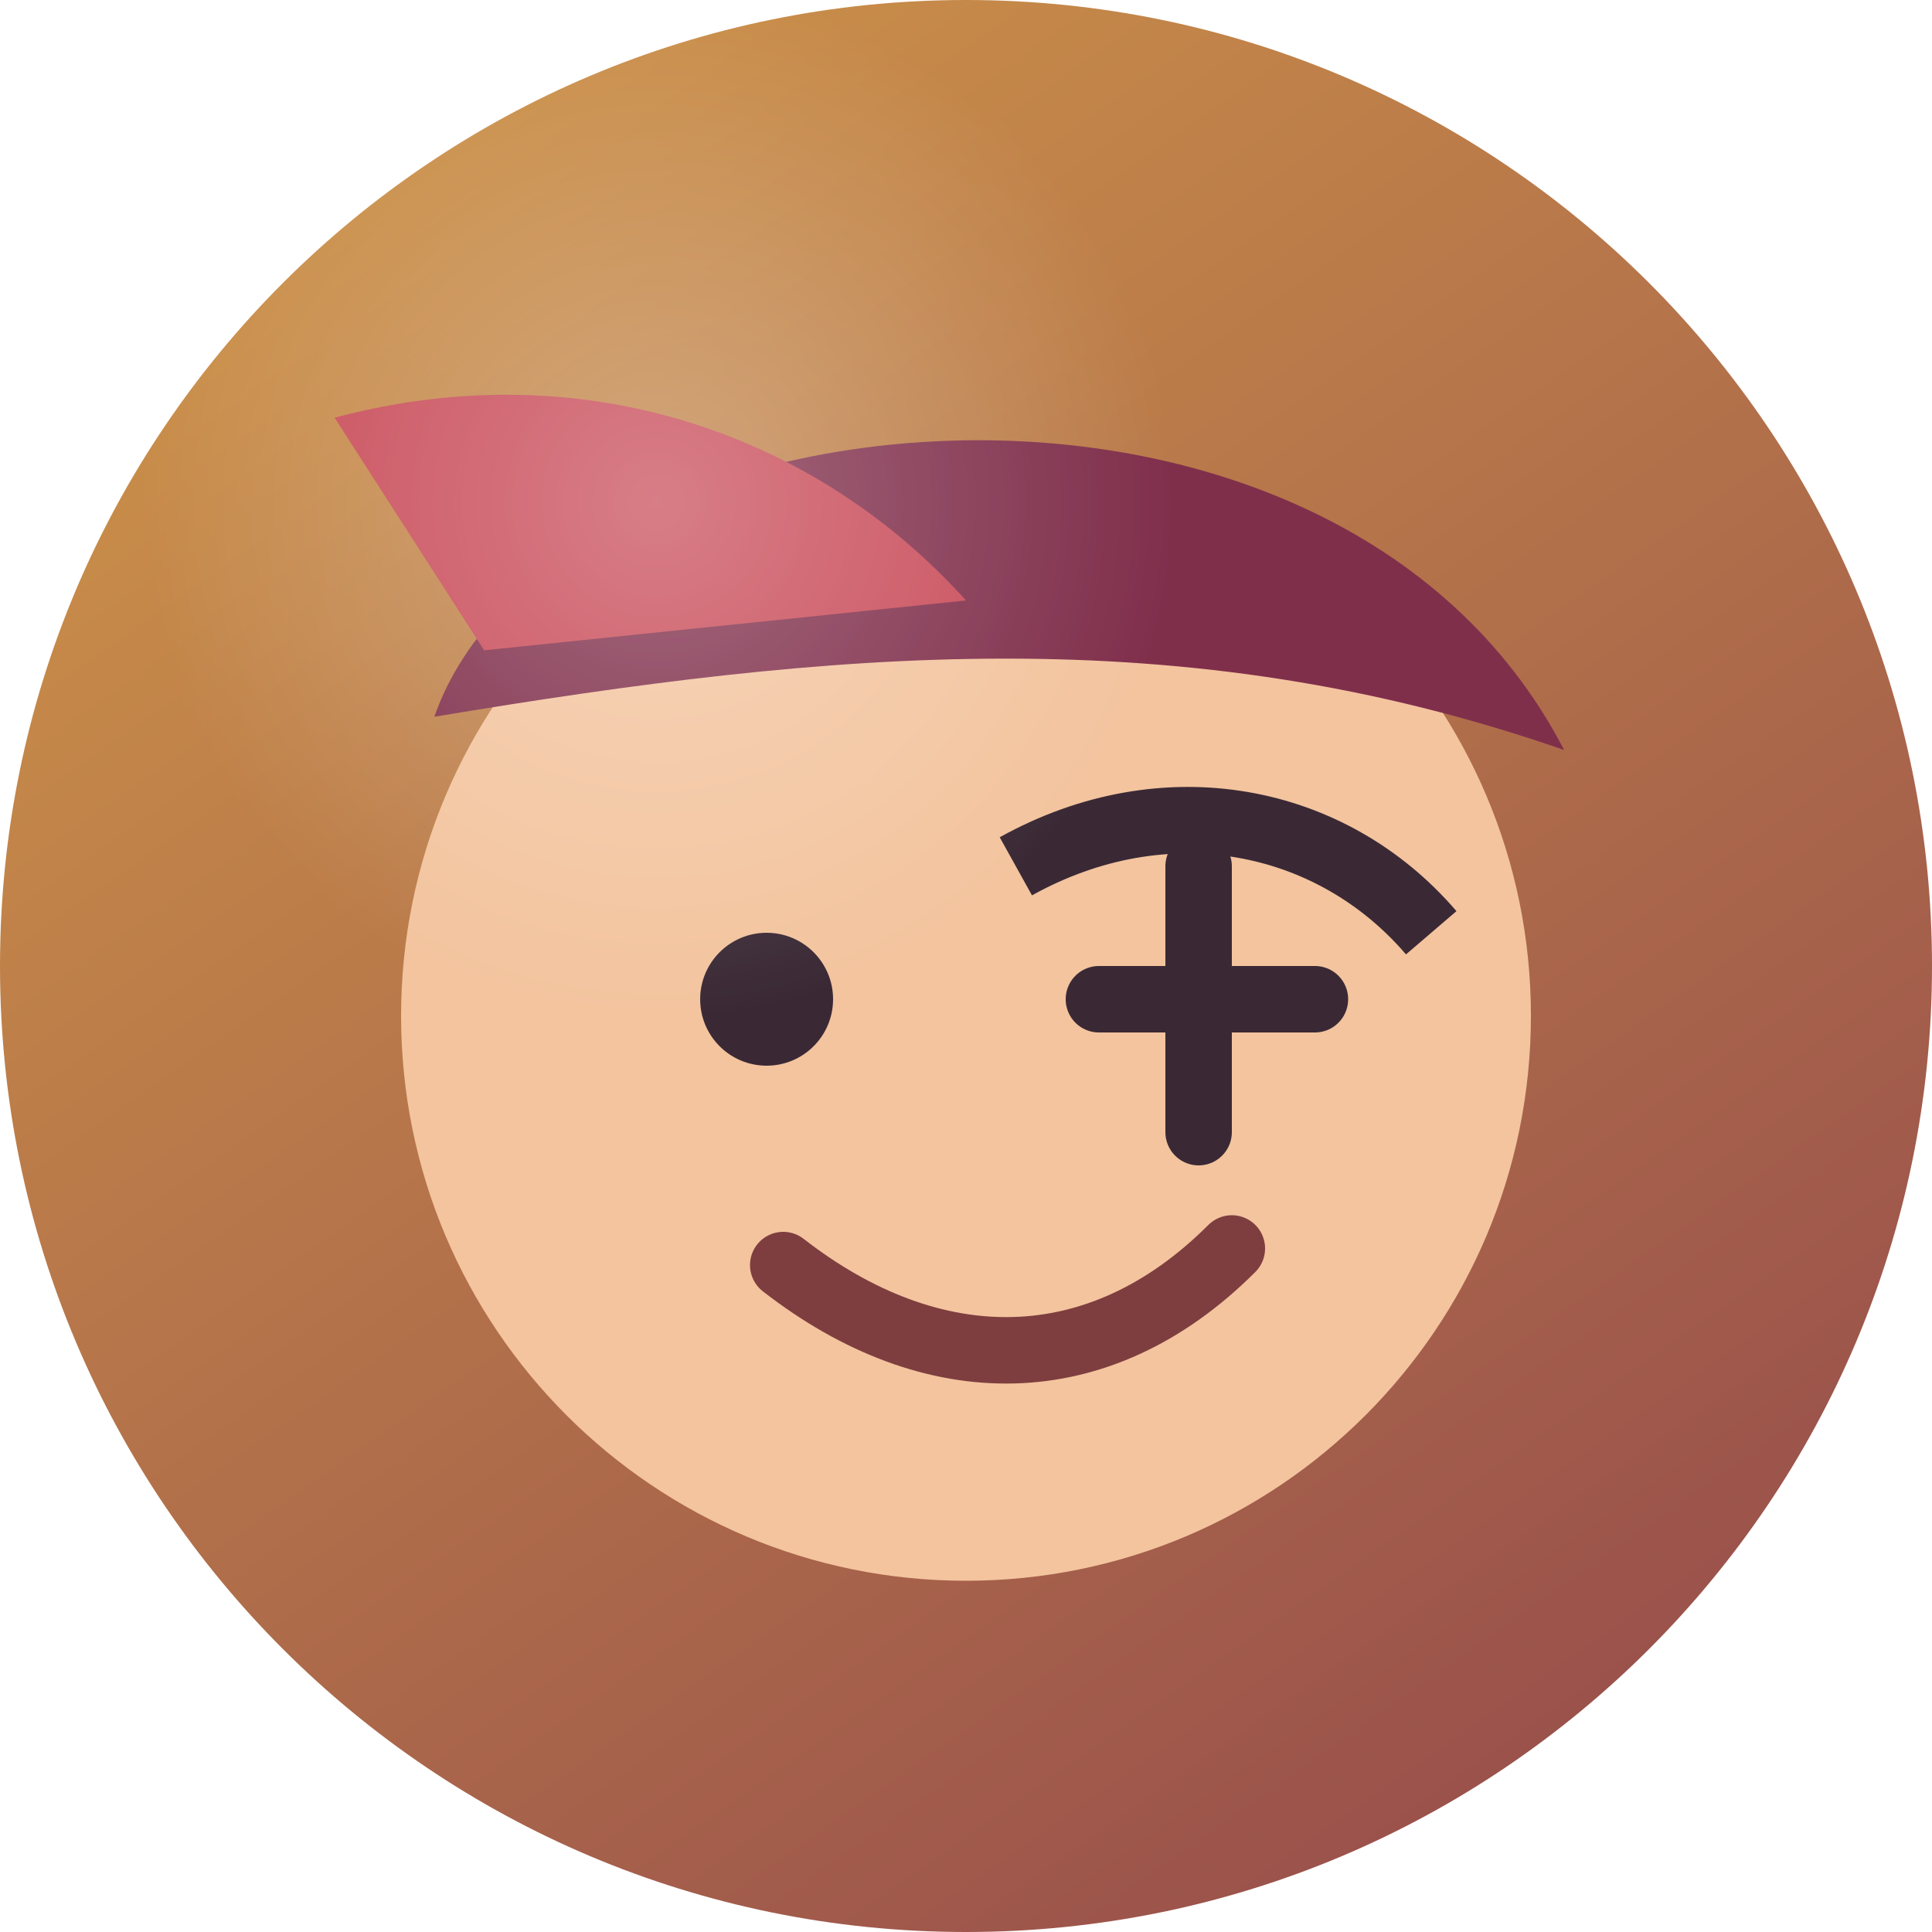
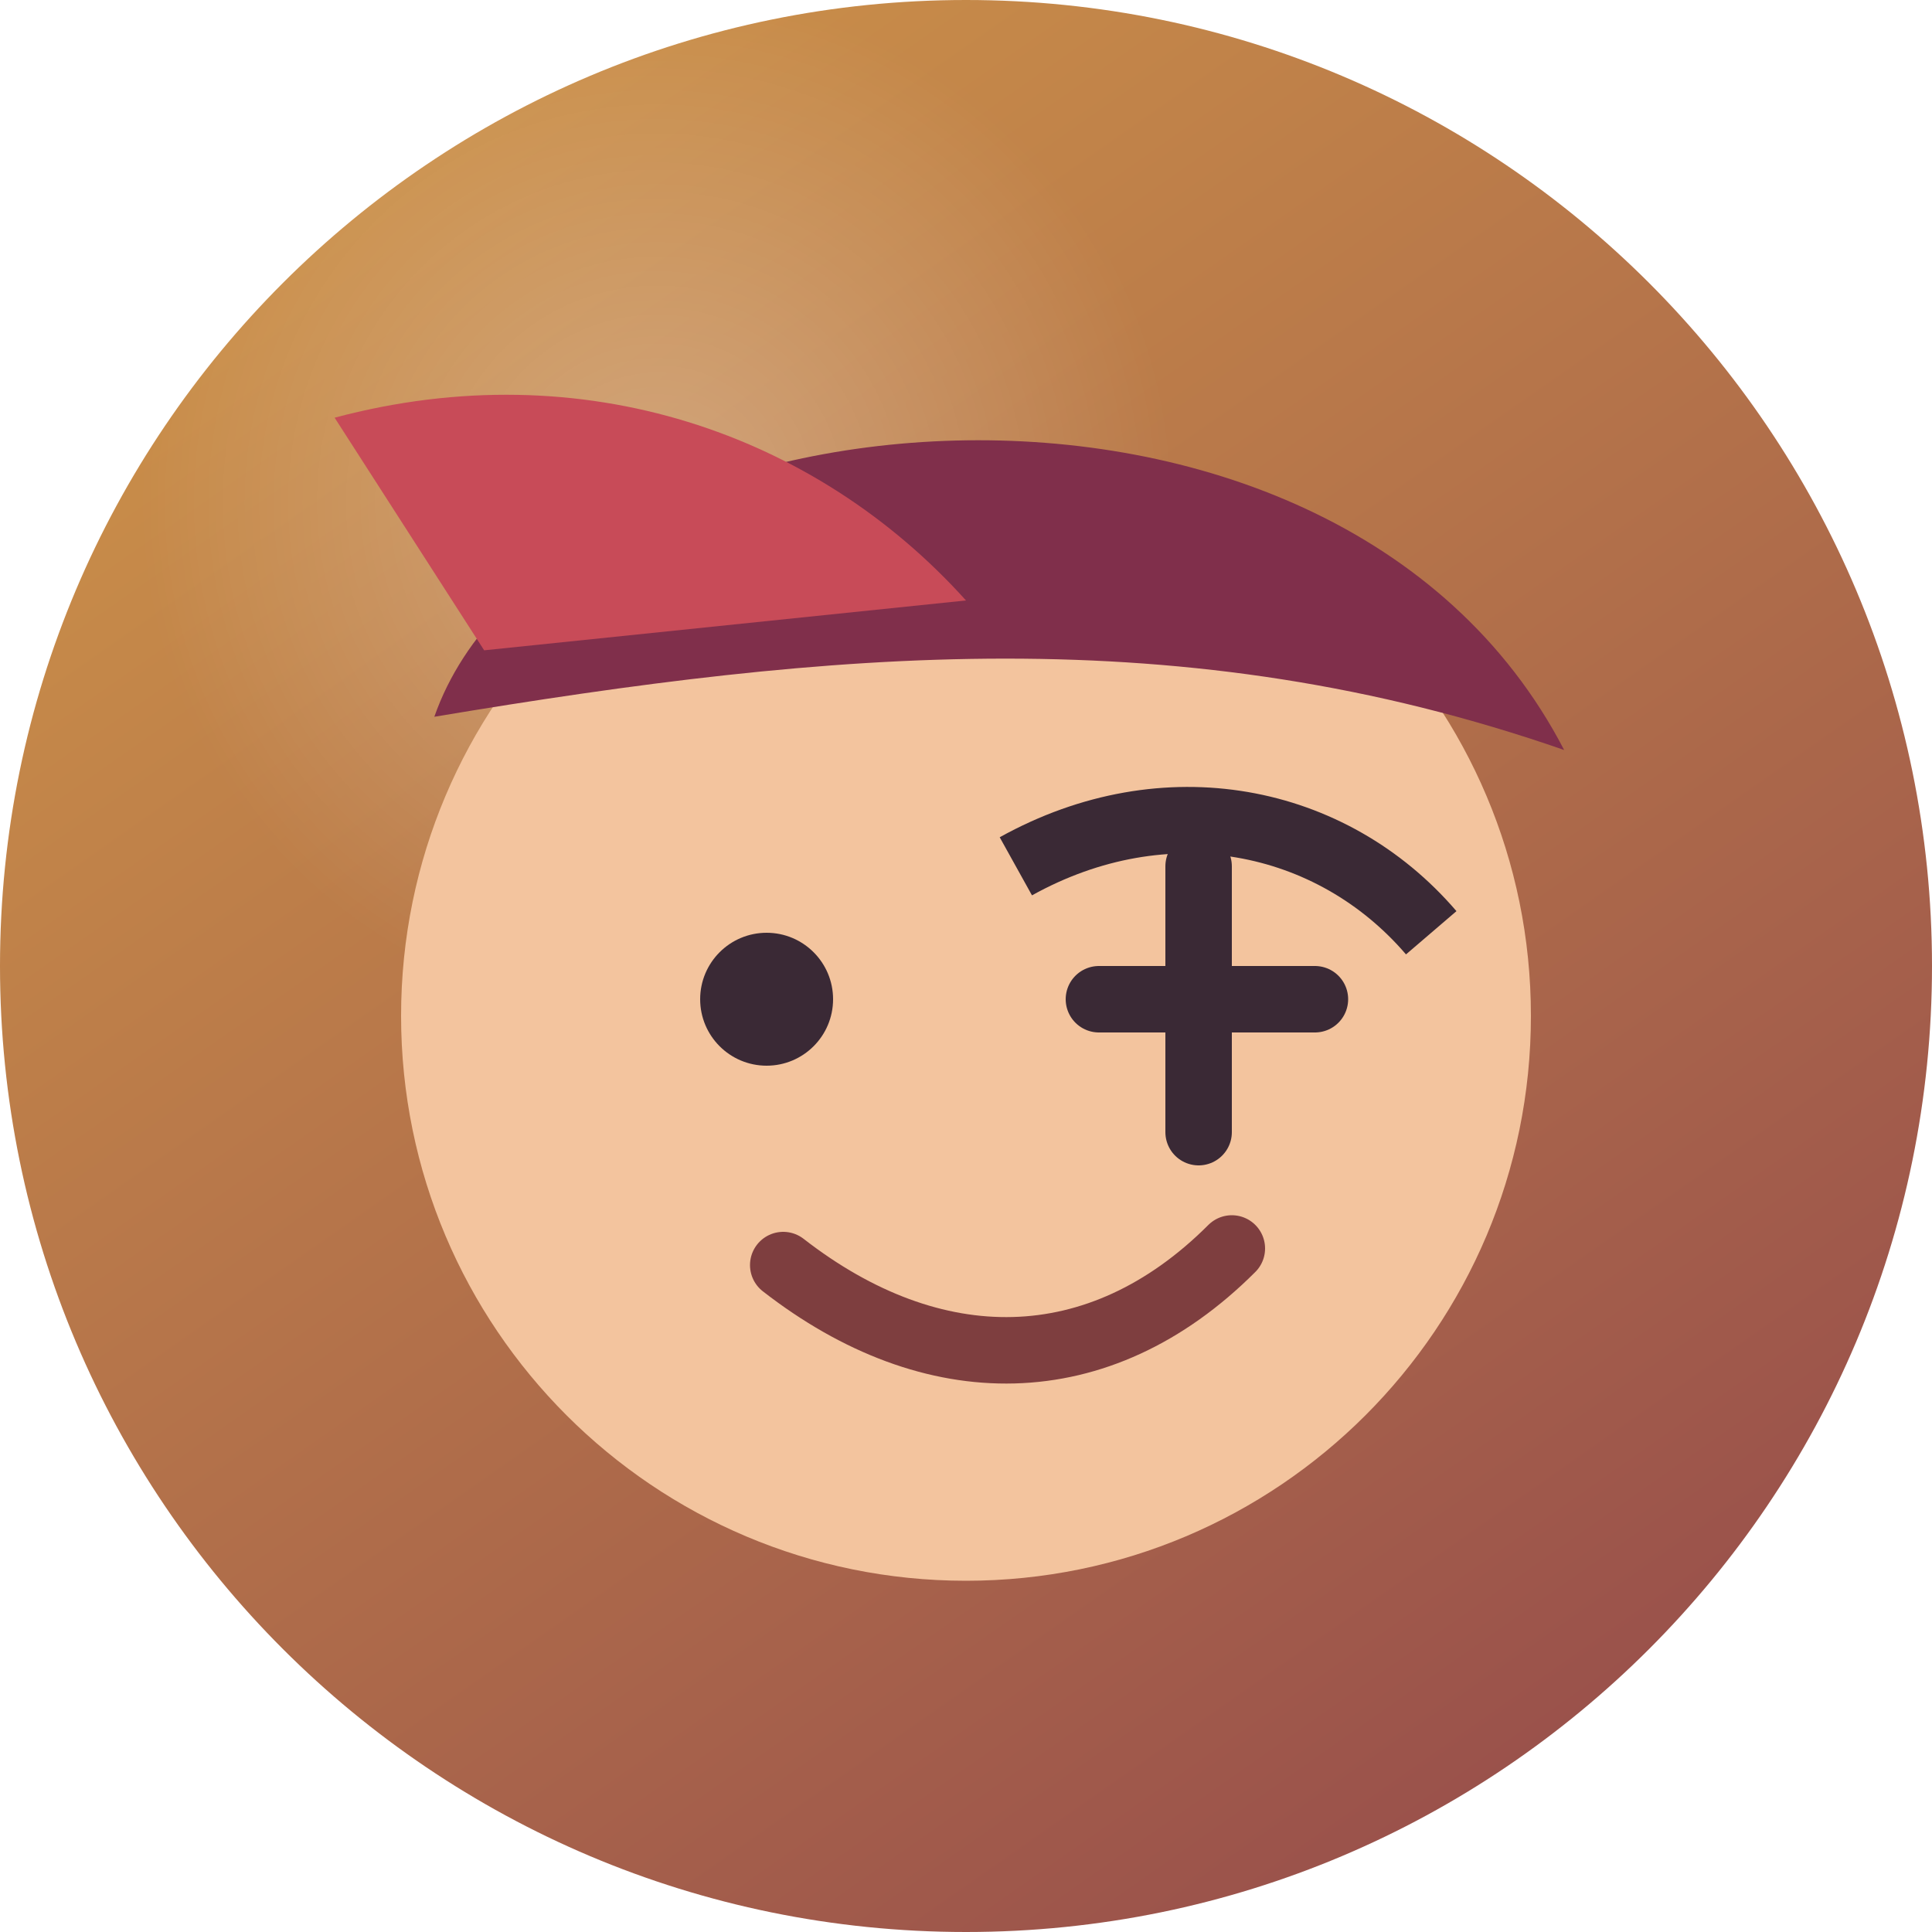
<svg xmlns="http://www.w3.org/2000/svg" viewBox="0 0 100 100" width="100" height="100">
  <defs>
    <clipPath id="plate">
      <circle cx="50" cy="50" r="50" />
    </clipPath>
    <linearGradient id="fill" gradientUnits="userSpaceOnUse" x1="10.058" y1="-7.043" x2="89.942" y2="107.043">
      <stop offset="0" stop-color="#d39a48" />
      <stop offset="1" stop-color="#91464c" />
    </linearGradient>
    <radialGradient id="sheen" gradientUnits="userSpaceOnUse" cx="34" cy="26" r="26.77">
      <stop offset="0" stop-color="#fff" stop-opacity="0.28" />
      <stop offset="1" stop-color="#fff" stop-opacity="0" />
    </radialGradient>
  </defs>
  <g clip-path="url(#plate)">
    <rect width="100" height="100" fill="url(#fill)" />
+     <rect width="100" height="100" fill="url(#sheen)" />
    <g transform="translate(7 7) scale(0.86)">
      <circle cx="50" cy="53" r="34" fill="#f3c49e" />
      <path d="M18 35c7-20 54-25 68 2-23-8-44-6-68-2Z" fill="#802f4b" />
      <path d="M21 31 12 17c15-4 29 1 38 11" fill="#c84b58" />
      <circle cx="38" cy="52" r="4" fill="#3a2935" />
      <path d="M58 52h13m-7-8v16" stroke="#3a2935" stroke-width="4" stroke-linecap="round" />
      <path d="M53 44c9-5 19-3 25 4" fill="none" stroke="#3a2935" stroke-width="4" />
      <path d="M39 68c9 7 19 7 27-1" fill="none" stroke="#7e3e3f" stroke-width="4" stroke-linecap="round" />
    </g>
-     <rect width="100" height="100" fill="url(#sheen)" />
  </g>
</svg>
